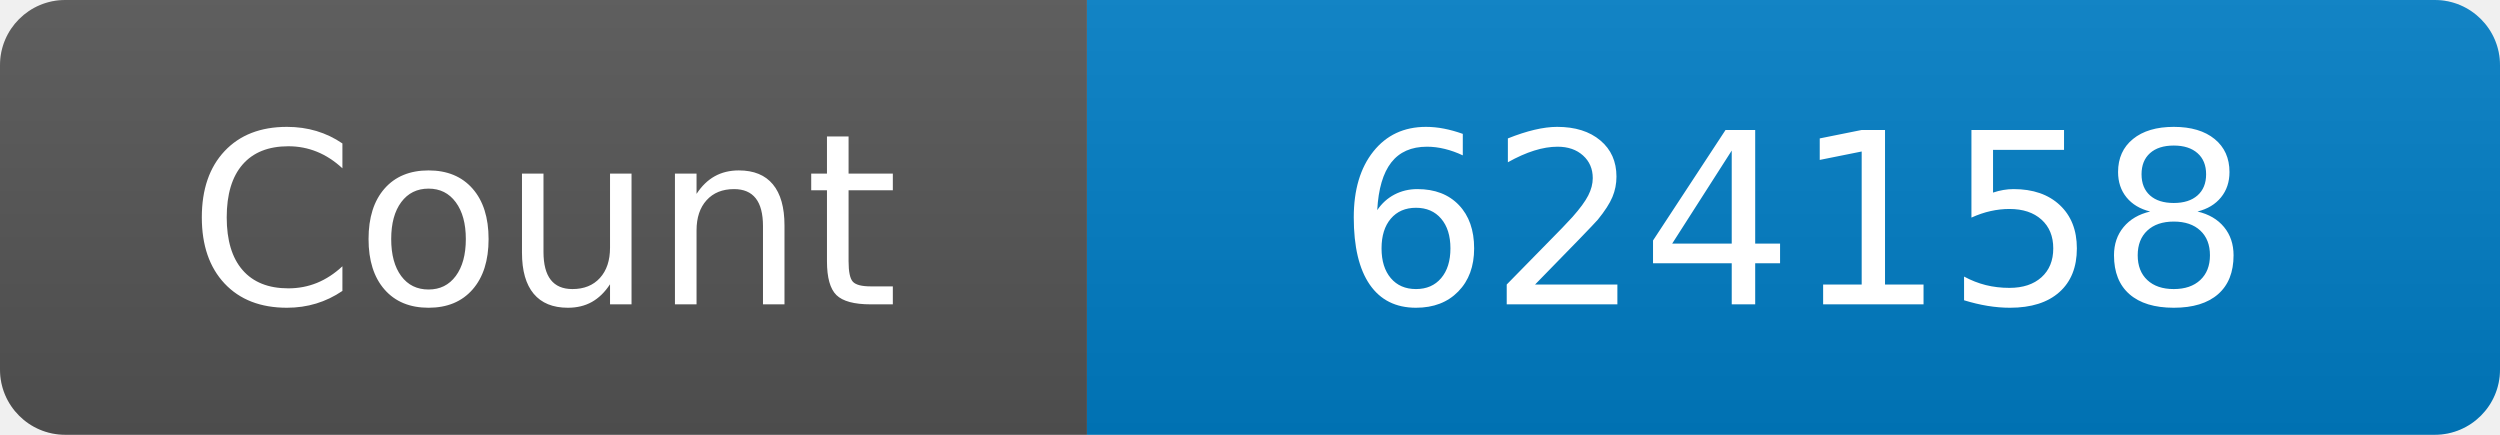
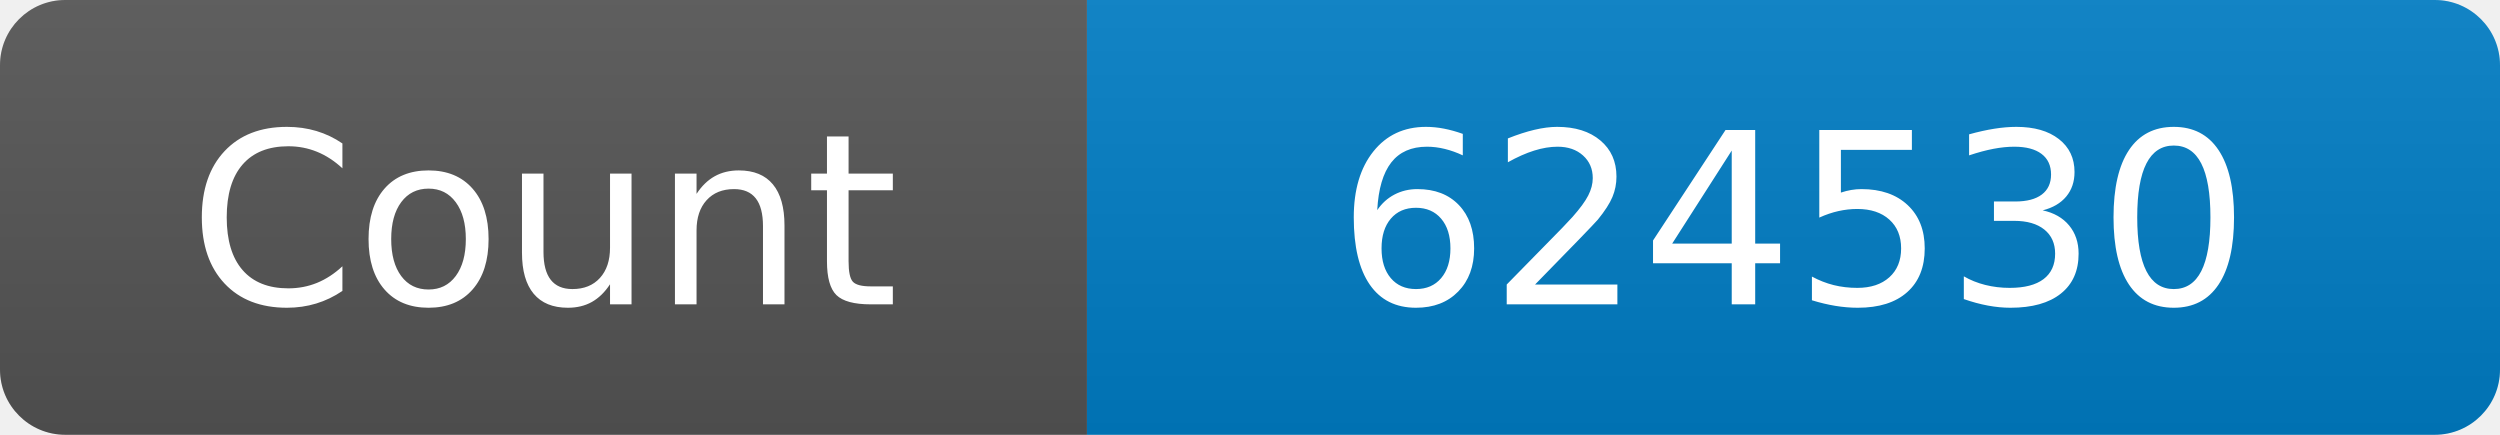
<svg xmlns="http://www.w3.org/2000/svg" width="115" height="20" role="img" aria-label="Maintained?: yes">
  <linearGradient id="s" x2="0" y2="100%">
    <stop offset="0" stop-color="#bbb" stop-opacity=".1" />
    <stop offset="1" stop-opacity=".1" />
  </linearGradient>
  <clipPath id="r">
    <rect width="115" height="20" rx="3" fill="#fff" />
  </clipPath>
  <g clip-path="url(#r)">
    <rect width="50" height="20" fill="#555" />
    <rect x="50" width="160" height="20" fill="#007ec6" />
    <rect width="115" height="20" fill="url(#s)" />
  </g>
  <g fill="#fff" text-anchor="middle" font-family="Verdana,Geneva,DejaVu Sans,sans-serif" font-size="110">
    <text x="250" y="140" transform="scale(.1)" fill="#fff">Count</text>
-     <text x="825" y="140" transform="scale(.1)" fill="#fff">624158</text>
+     <text x="825" y="140" transform="scale(.1)" fill="#fff">624530</text>
  </g>
</svg>
